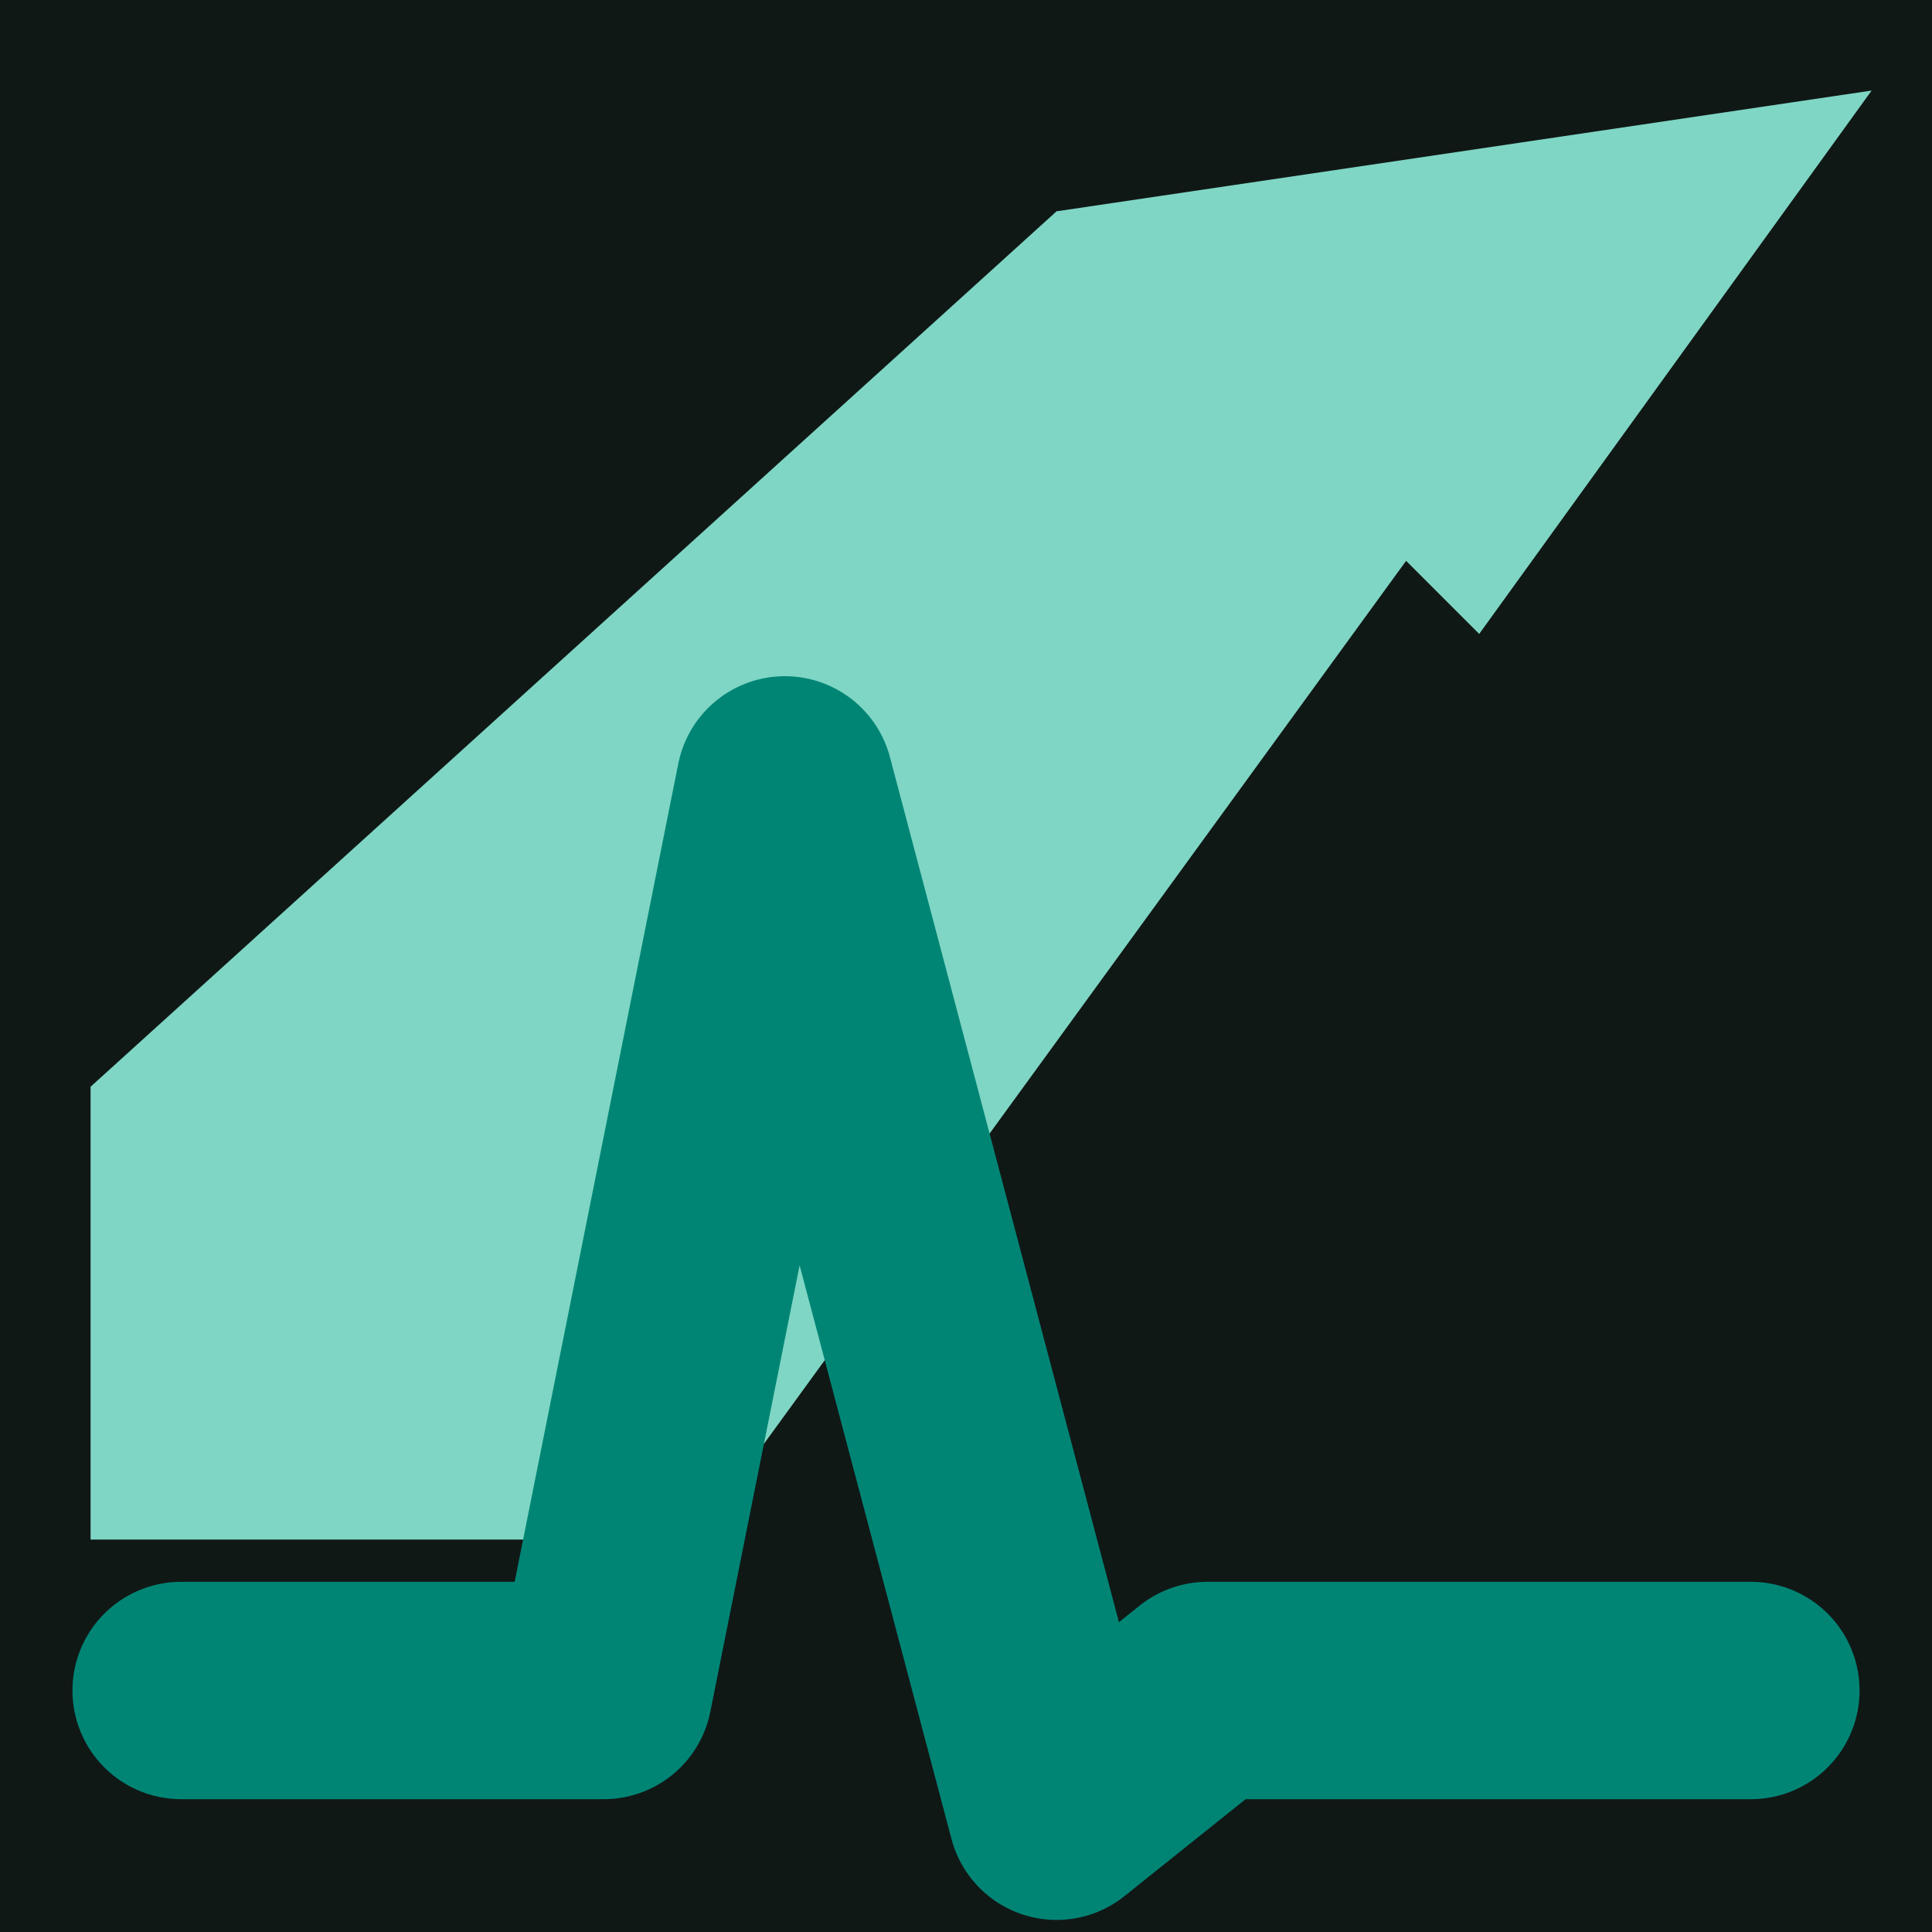
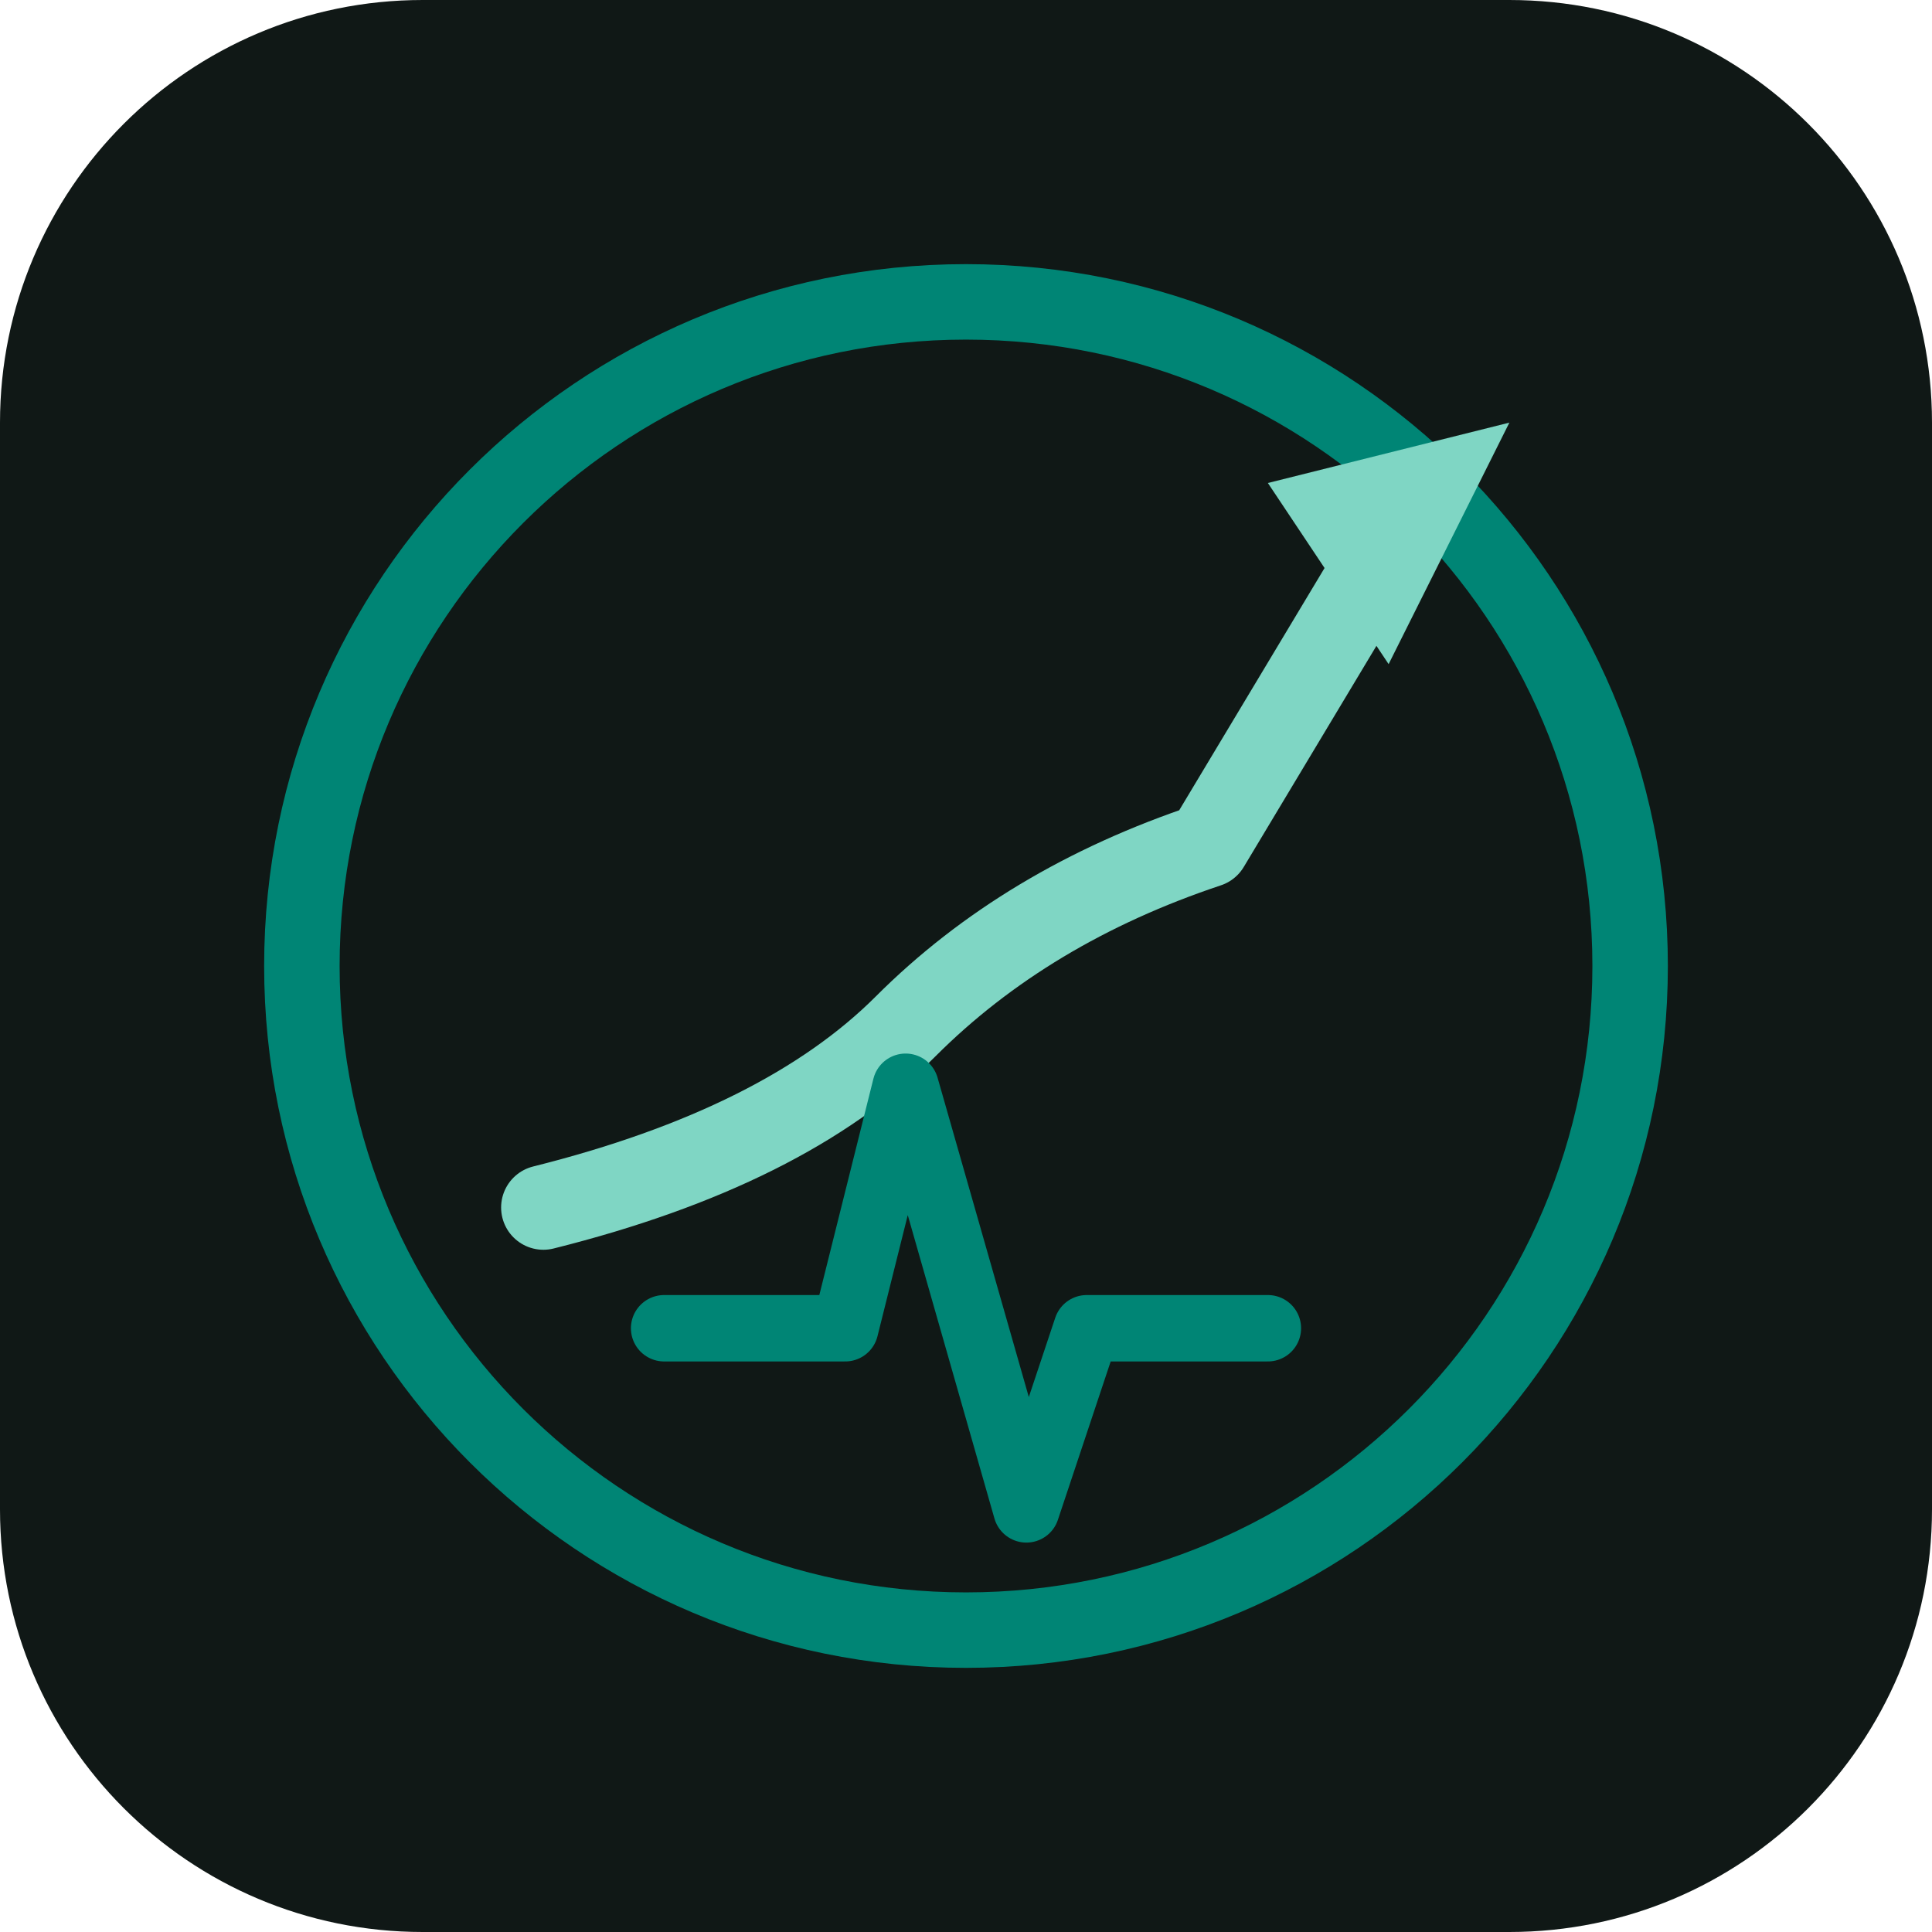
- <svg xmlns="http://www.w3.org/2000/svg" viewBox="0 0 32 32" role="img" aria-label="Ancillary Services Insights">
-   <rect width="32" height="32" fill="#101816" />
-   <path d="M1.5 25.5 L1.5 18 L17.5 3.5 L27.5 3.5 L11.5 25.5 Z" fill="#7fd6c4" />
-   <path d="M17.5 3.5 L31 1.5 L24.5 10.5 Z" fill="#7fd6c4" />
-   <path d="M3 28 L10 28 L13 13 L17.5 30 L20 28 L29 28" fill="none" stroke="#008575" stroke-width="3.6" stroke-linecap="round" stroke-linejoin="round" />
+ <svg xmlns="http://www.w3.org/2000/svg" viewBox="0 0 64 64" role="img" aria-label="Ancillary Services Insights">
+   <rect width="64" height="64" rx="14" fill="#101816" />
+   <circle cx="32" cy="32" r="22" fill="none" stroke="#008575" stroke-width="2.5" />
+   <path d="M18 40 Q26 38 30 34 T40 28 L46 18" fill="none" stroke="#7fd6c4" stroke-width="2.8" stroke-linecap="round" stroke-linejoin="round" />
+   <path d="M42 16 L50 14 L46 22 Z" fill="#7fd6c4" />
+   <path d="M22 44 L28 44 L30 36 L34 50 L36 44 L42 44" fill="none" stroke="#008575" stroke-width="2.2" stroke-linecap="round" stroke-linejoin="round" />
</svg>
